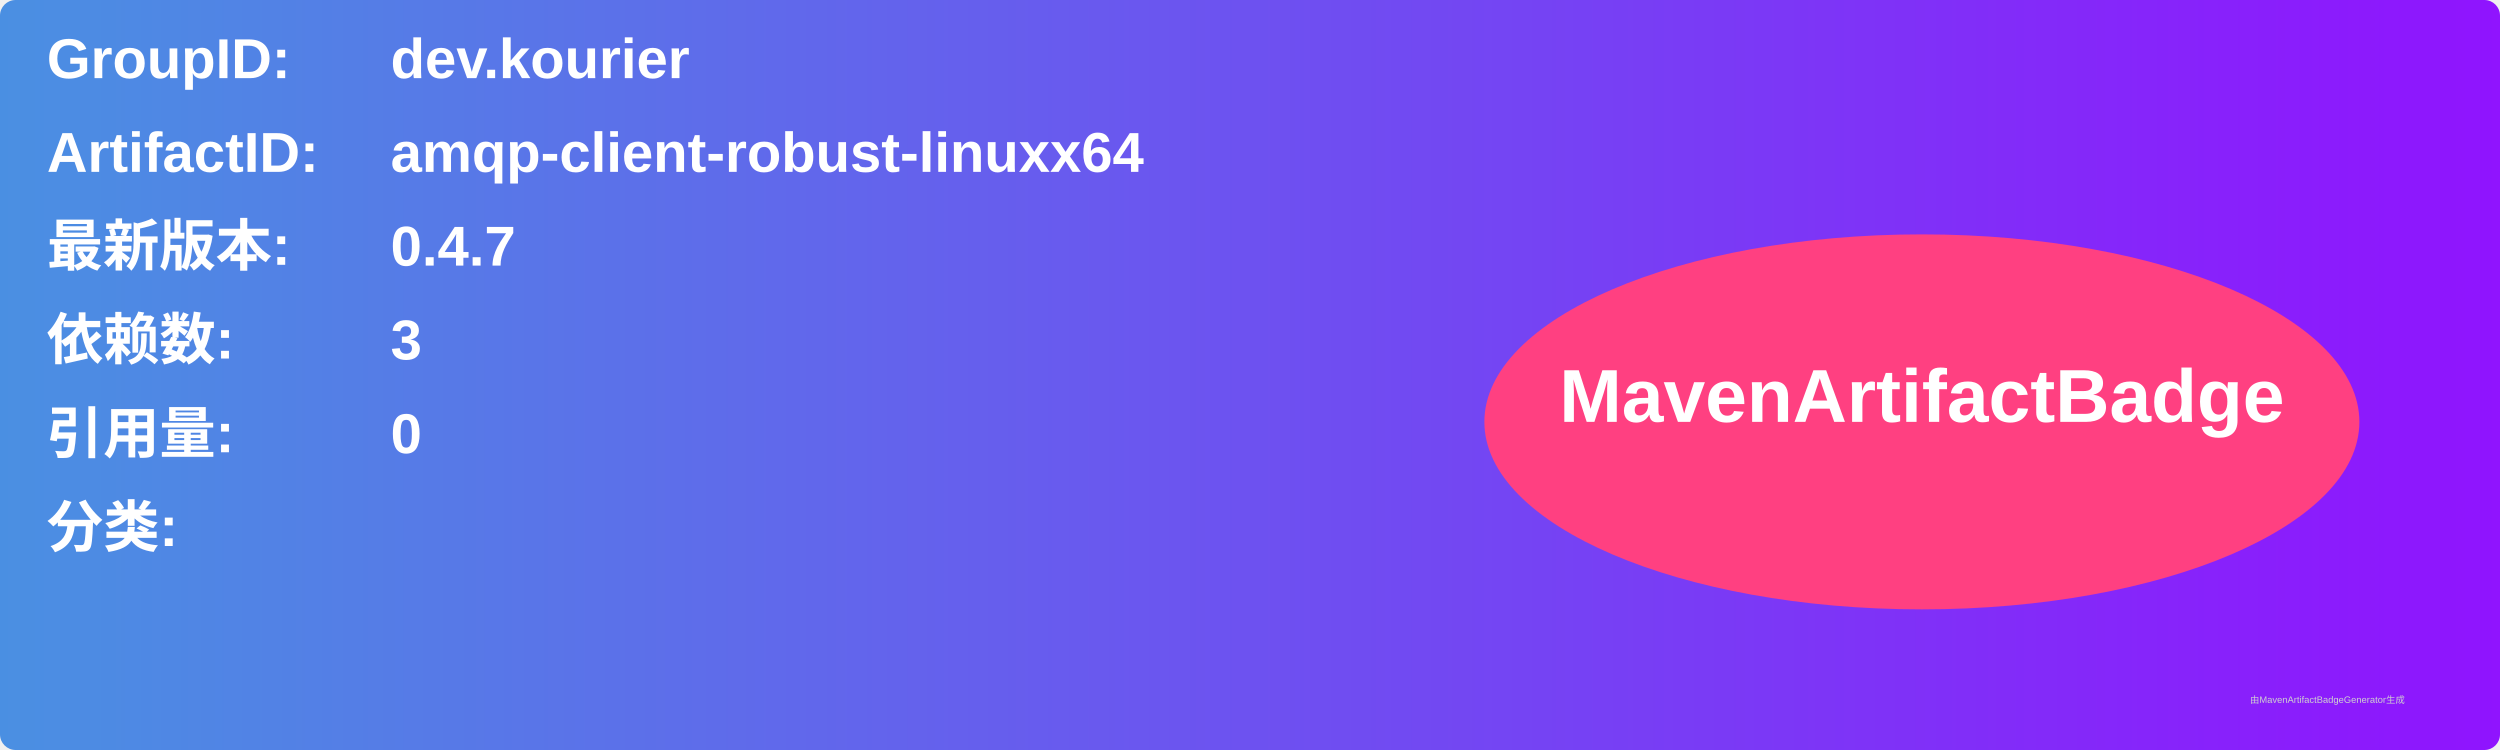
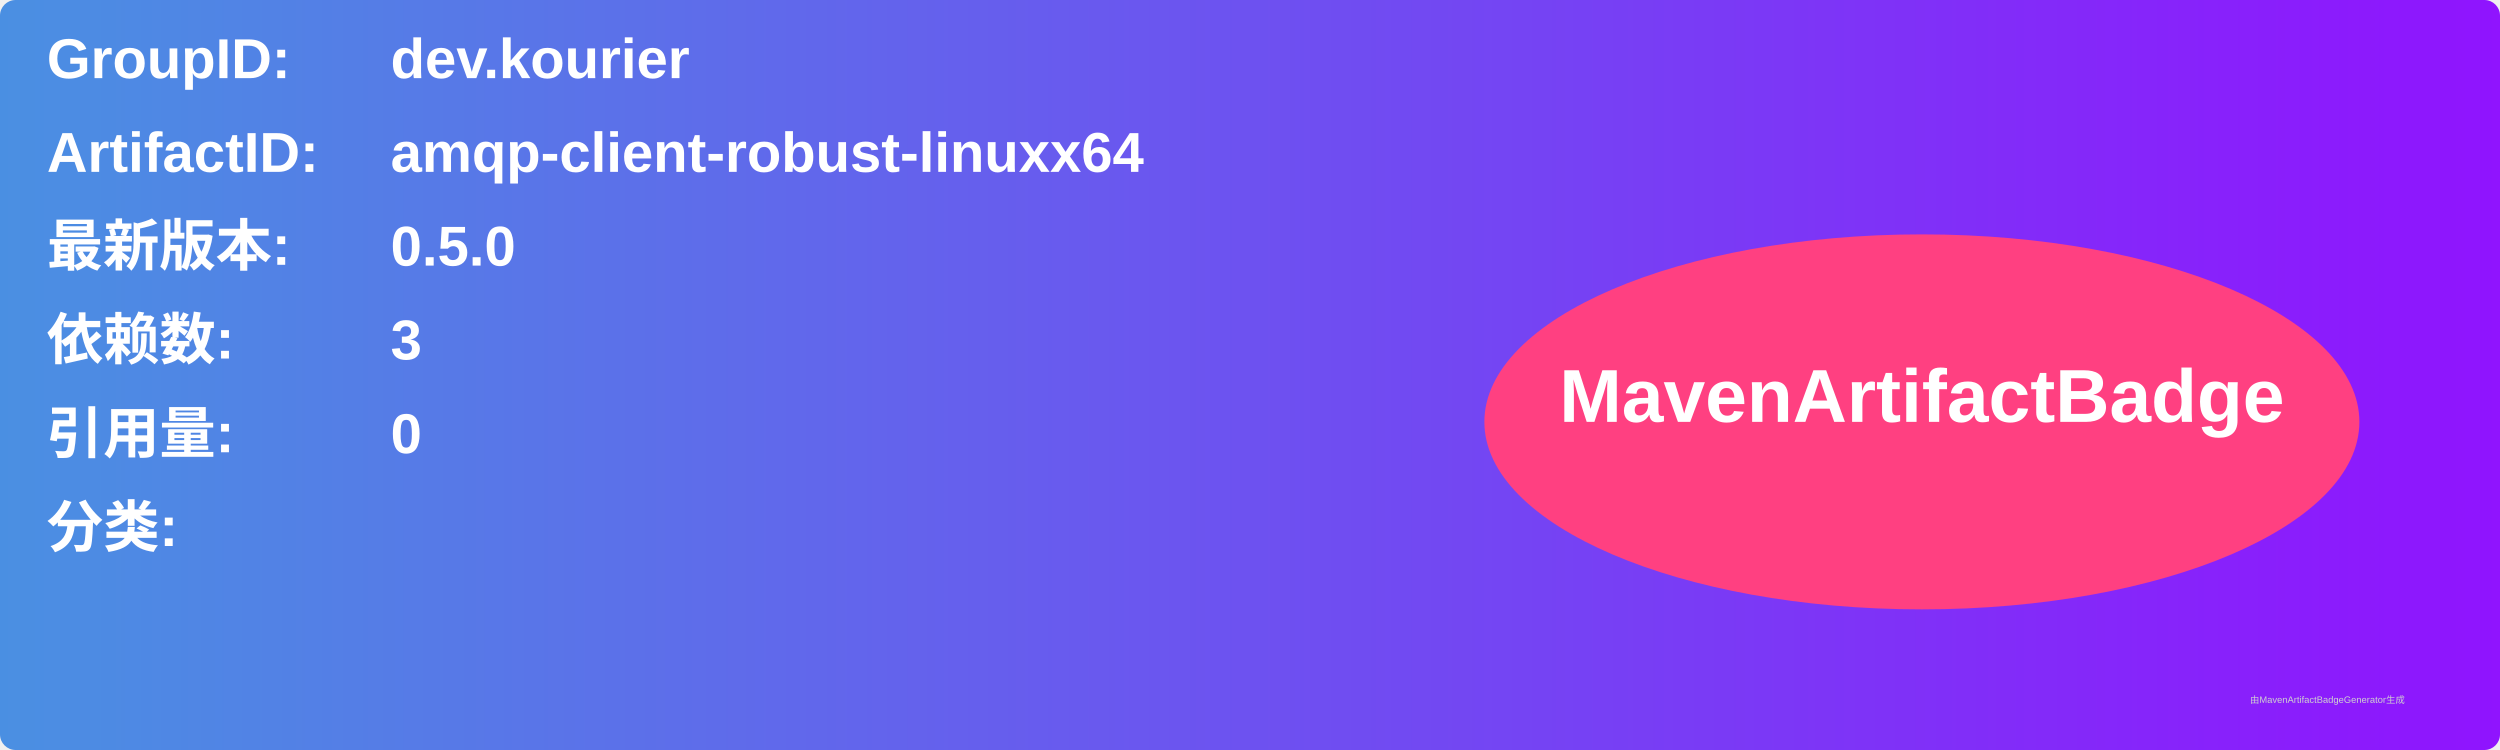
<svg xmlns="http://www.w3.org/2000/svg" width="800" height="240" viewBox="0 0 800 240">
  <linearGradient id="grad" x1="0%" y1="0%" x2="100%" y2="0%">
    <stop offset="0%" stop-color="#4a90e2" />
    <stop offset="100%" stop-color="#9013fe" />
  </linearGradient>
  <rect width="100%" height="100%" rx="5" ry="5" fill="url(#grad)" />
  <g transform="translate(15, 15)">
    <text x="0" y="10" font-family="Arial" font-size="18" fill="white" font-weight="bold" width="260">GroupID:</text>
    <text x="110" y="10" font-family="Arial" font-size="18" fill="white" font-weight="bold" width="460">dev.kourier</text>
    <text x="0" y="40" font-family="Arial" font-size="18" fill="white" font-weight="bold" width="260">ArtifactID:</text>
    <text x="110" y="40" font-family="Arial" font-size="18" fill="white" font-weight="bold" width="460">amqp-client-robust-linuxx64</text>
    <text x="0" y="70" font-family="Arial" font-size="18" fill="white" font-weight="bold">最新版本:</text>
    <text x="110" y="70" font-family="Arial" font-size="18" fill="white" font-weight="bold">
-       <tspan font-weight="bold">0.4.7</tspan>
+       <tspan font-weight="bold">0.5.0</tspan>
    </text>
    <text x="0" y="100" font-family="Arial" font-size="18" fill="white" font-weight="bold">依赖数: </text>
    <text x="110" y="100" font-family="Arial" font-size="18" fill="white">
      <tspan font-weight="bold">3</tspan>
    </text>
    <text x="0" y="130" font-family="Arial" font-size="18" fill="white" font-weight="bold">引用量: </text>
    <text x="110" y="130" font-family="Arial" font-size="18" fill="white">
      <tspan font-weight="bold">0</tspan>
    </text>
    <text x="0" y="160" font-family="Arial" font-size="18" fill="white" font-weight="bold">分类:</text>
    <text x="10" y="190" font-family="Arial" font-size="10" fill="white">
      <tspan font-weight="bold" />
    </text>
    <ellipse cx="600" cy="120" rx="140" ry="60" fill="#ff4081" />
    <text x="600" y="120" text-anchor="middle" font-family="Arial" font-size="24" fill="white" font-weight="bold">MavenArtifactBadge</text>
  </g>
  <text x="720" y="225" font-family="Arial" font-size="3" fill="#d0d0d0">由MavenArtifactBadgeGenerator生成</text>
</svg>
